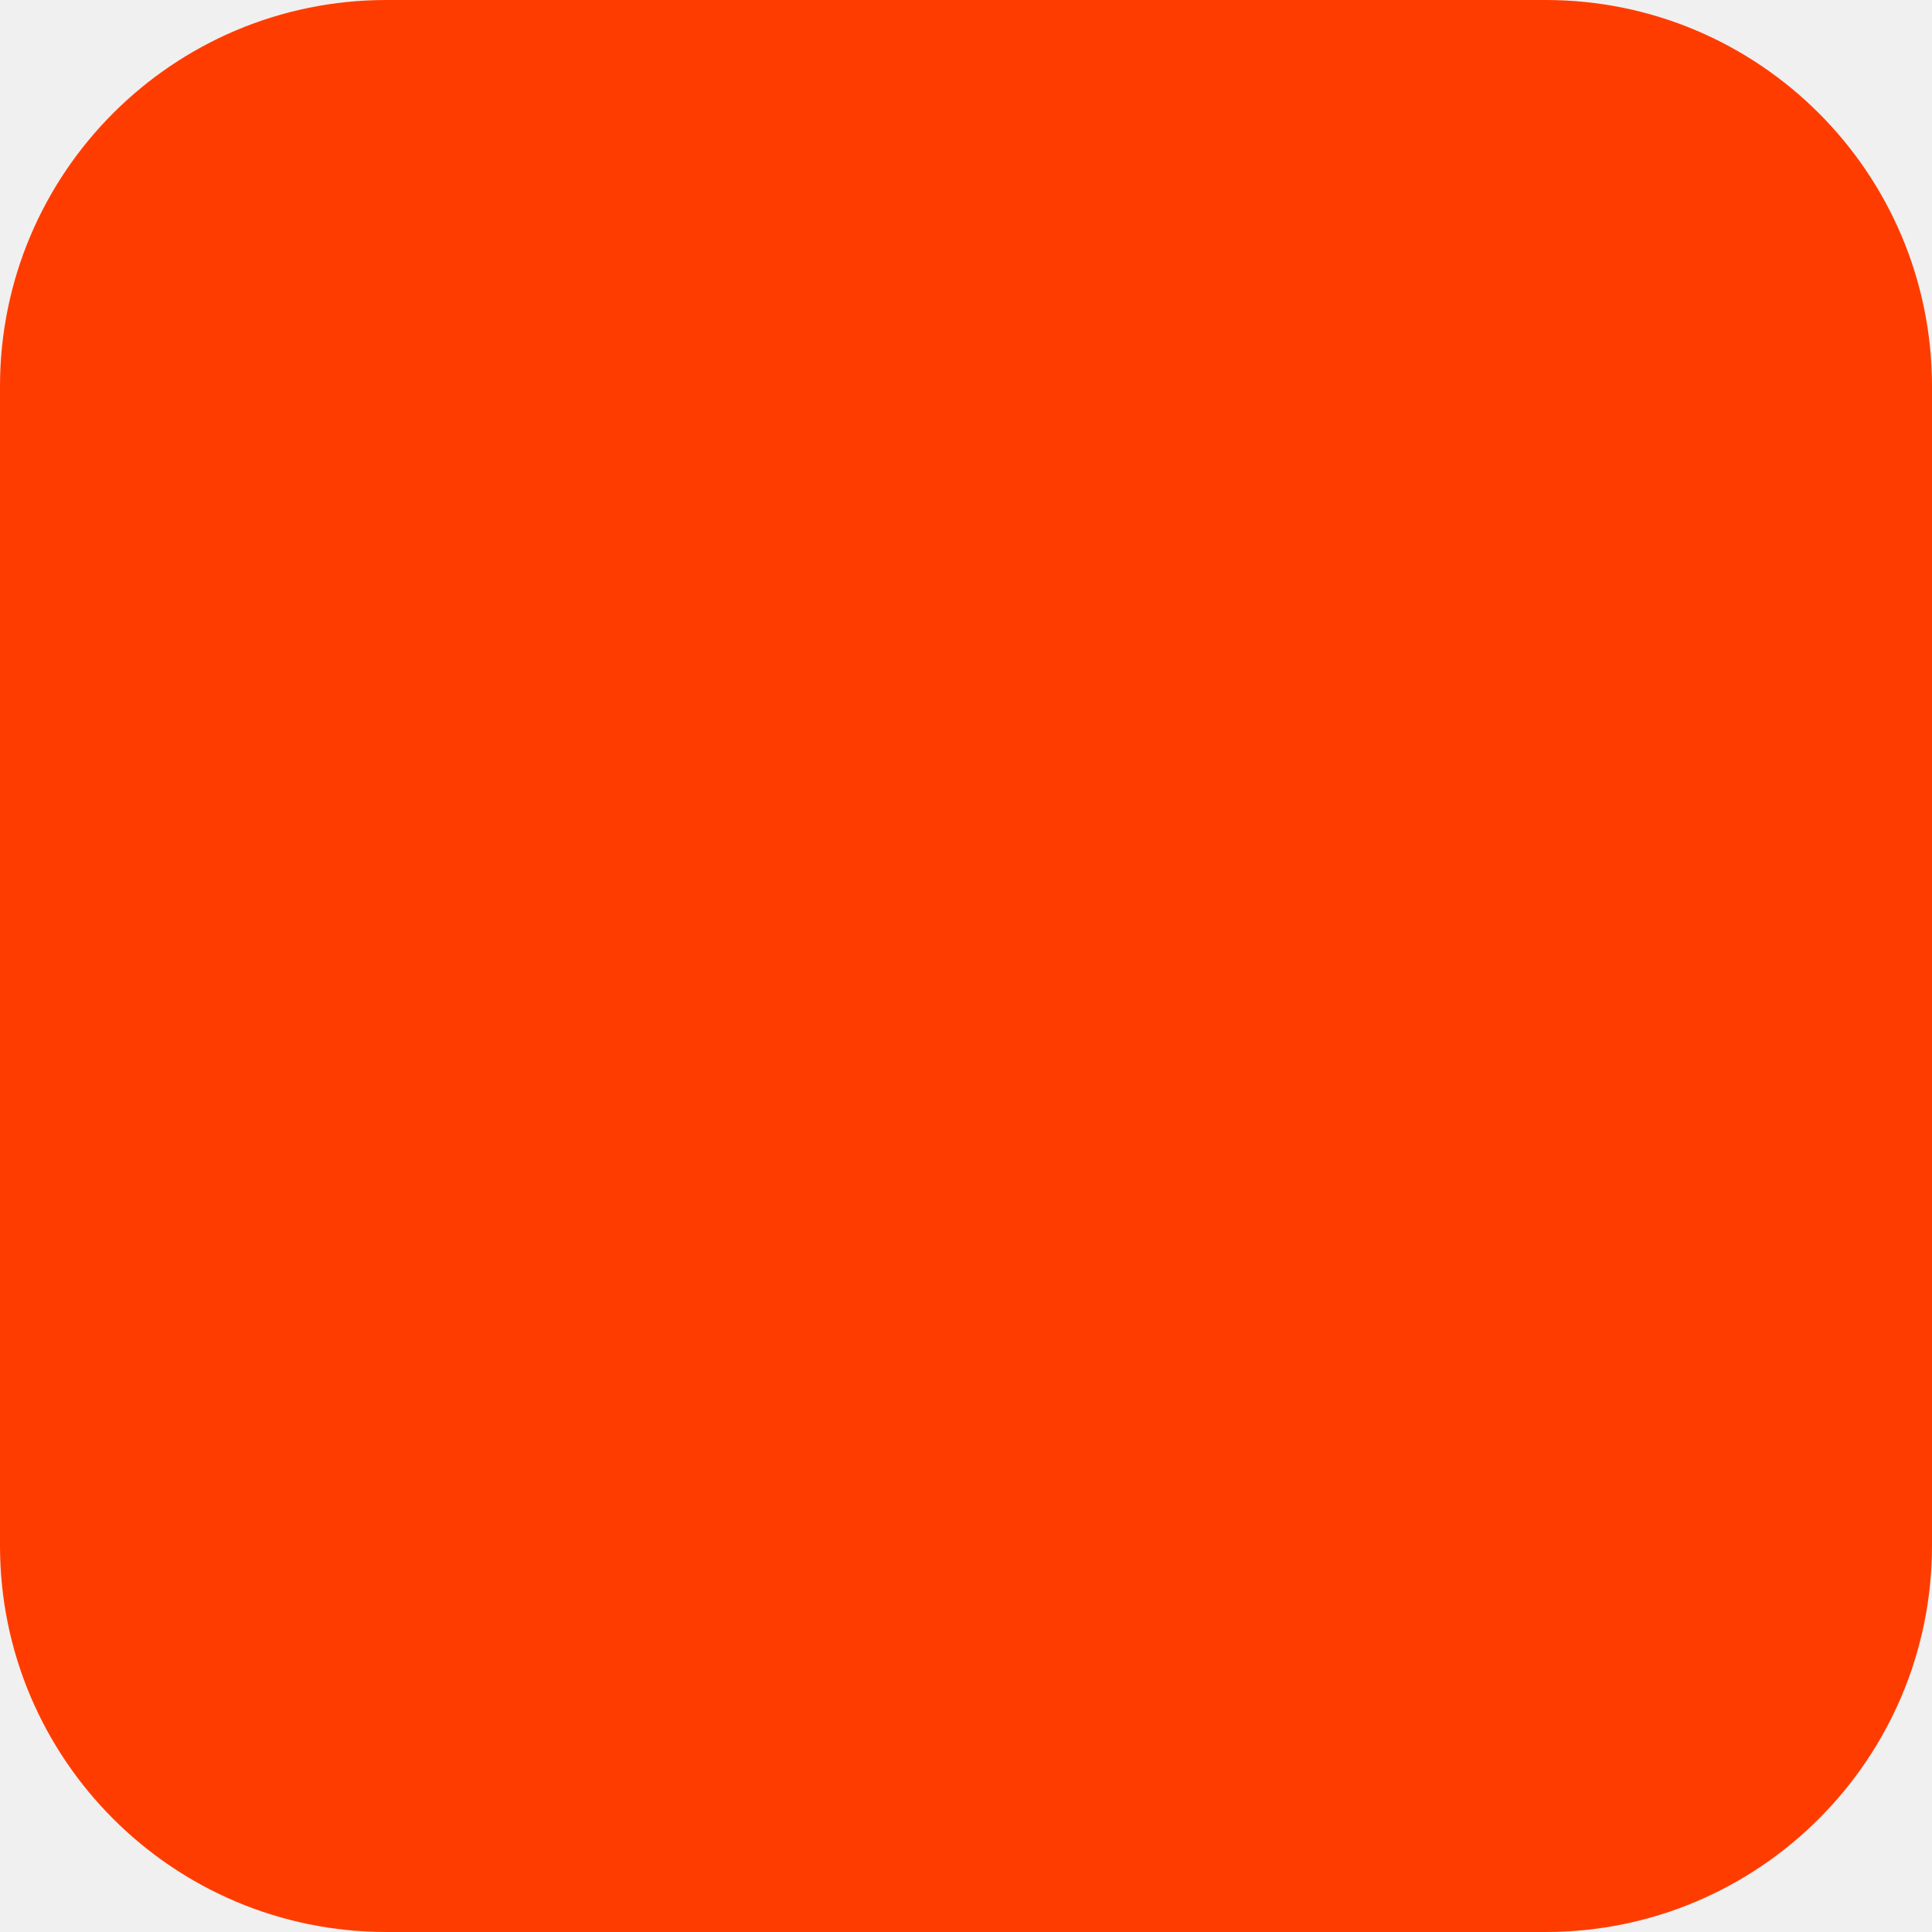
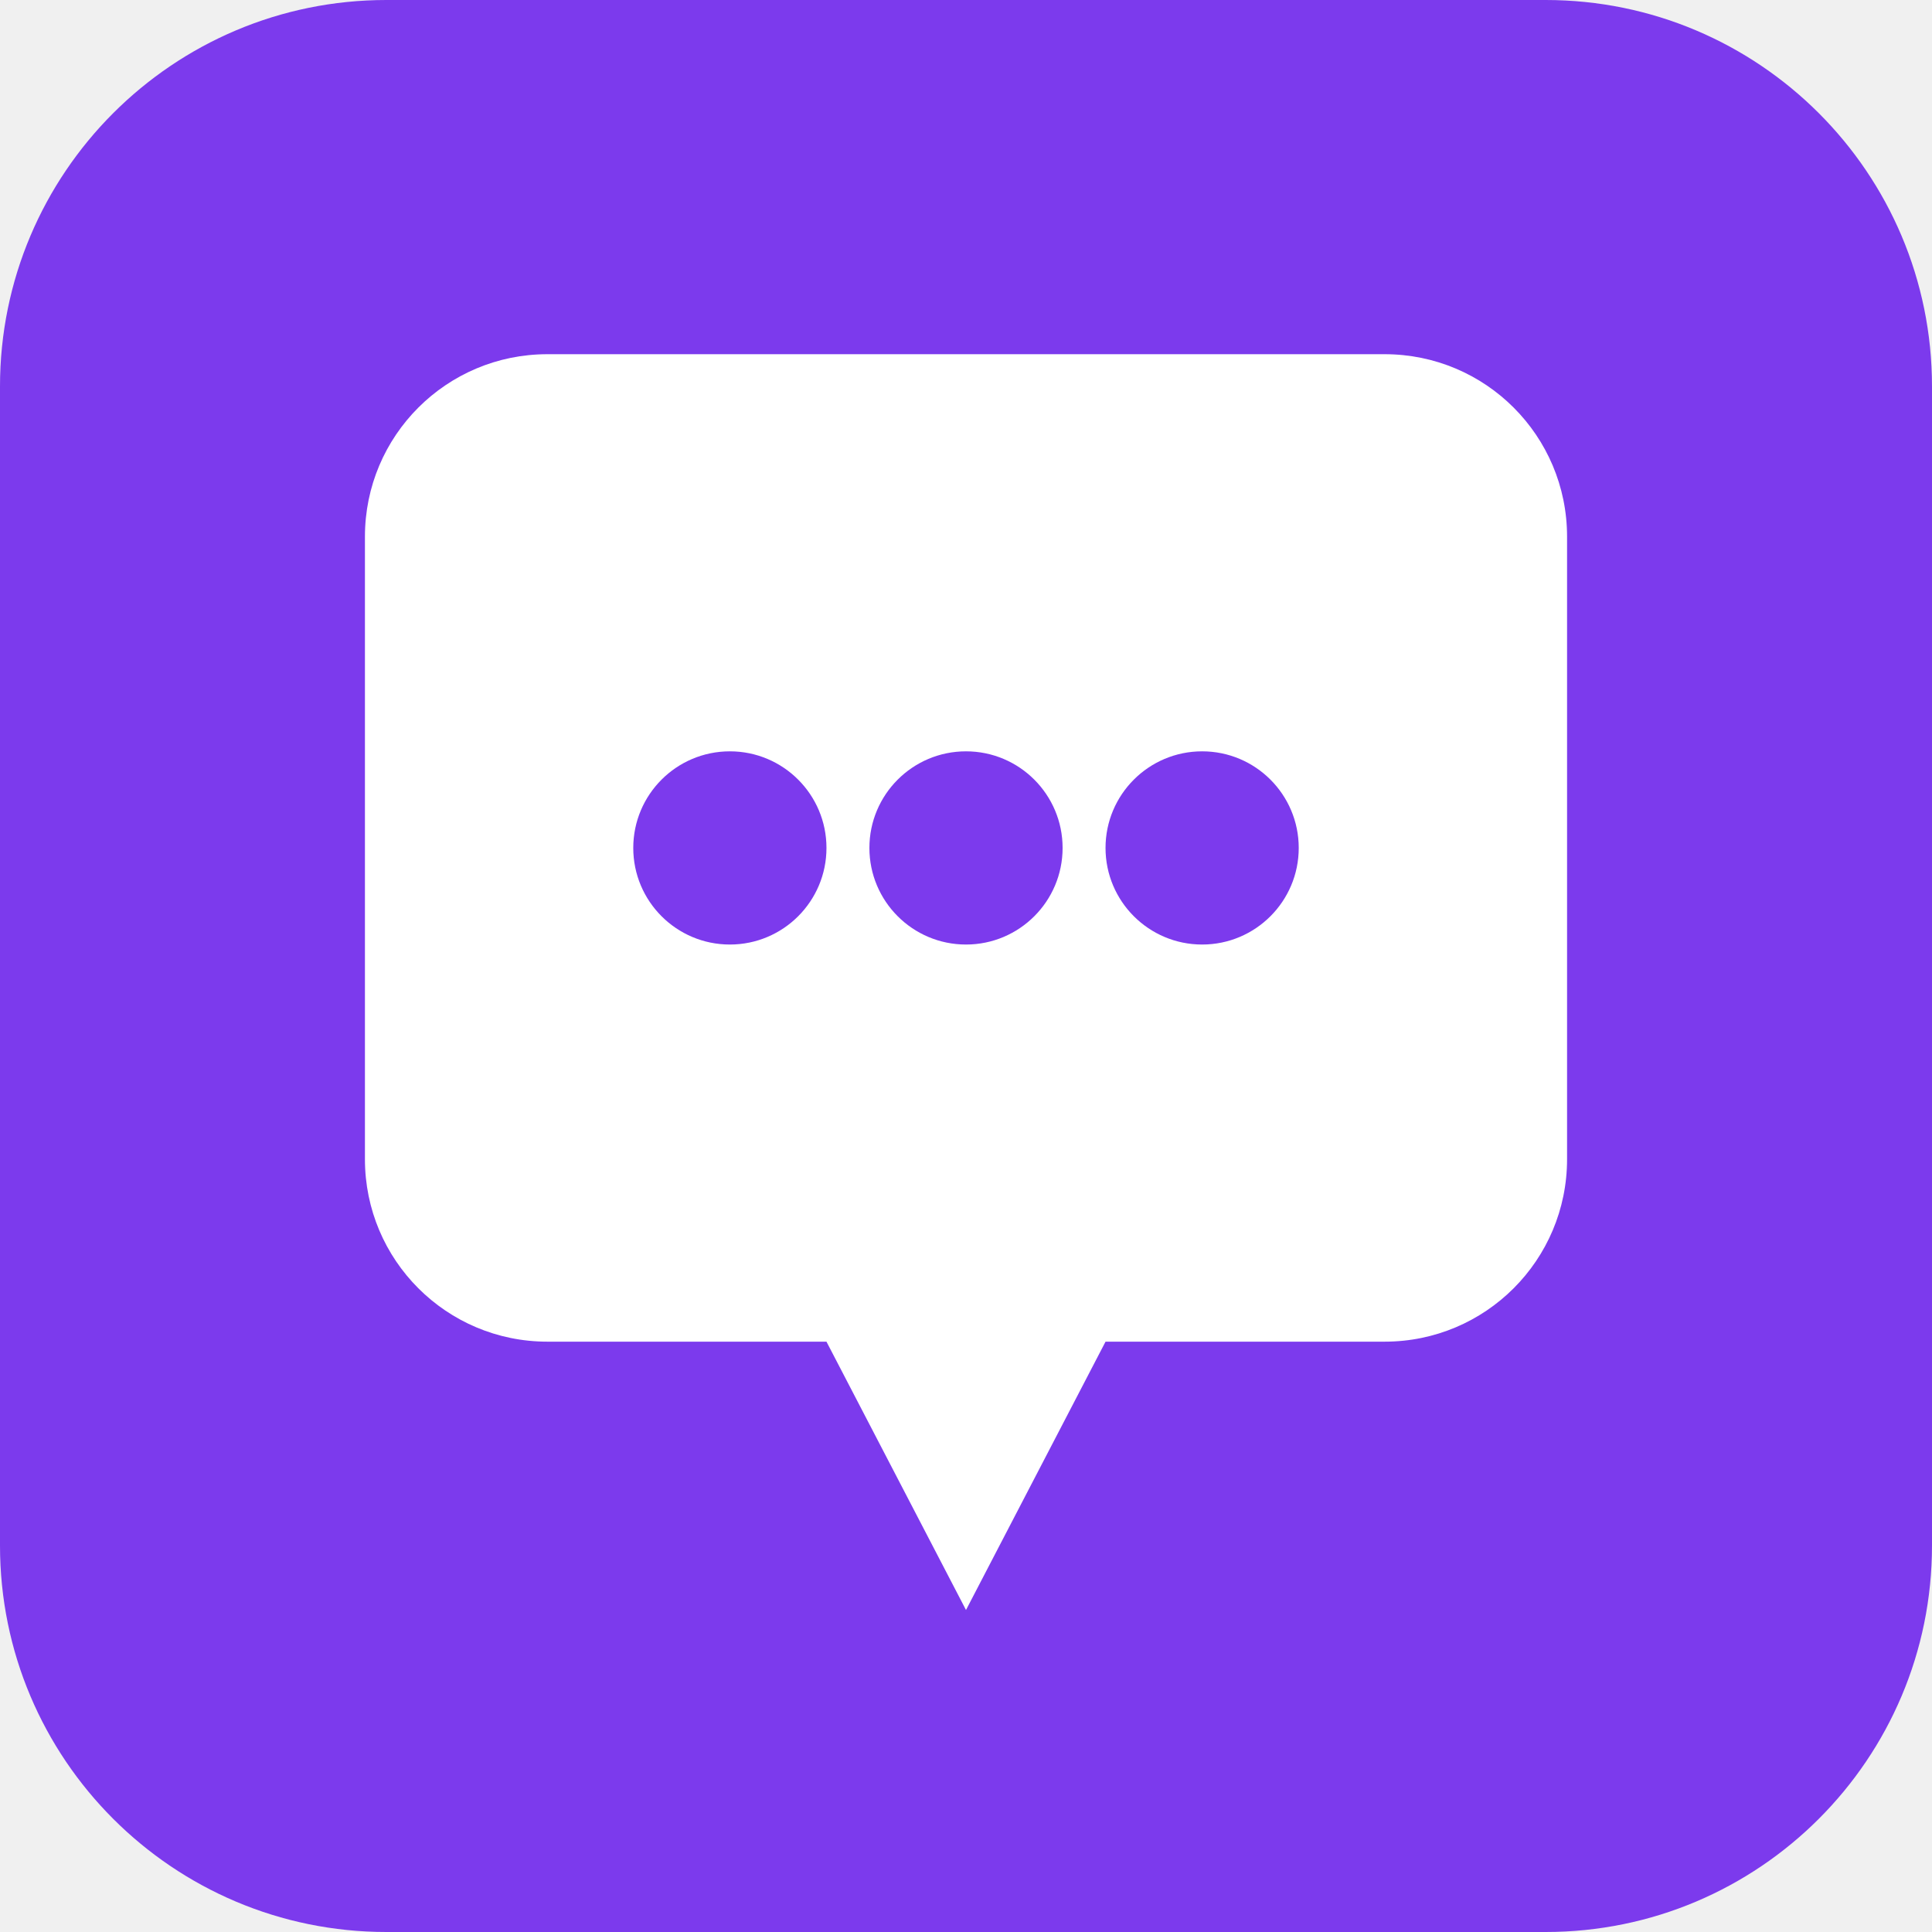
<svg xmlns="http://www.w3.org/2000/svg" width="180" height="180" viewBox="0 0 180 180" fill="none">
-   <rect width="180" height="180" rx="36" fill="#FF3C00" />
+   <rect width="180" height="180" rx="36" fill="#7c3aed" />
+   <path d="M34 50C34 40.6 41.6 33 51 33H129C138.4 33 146 40.6 146 50V108C146 117.4 138.4 125 129 125H103L90 150L77 125H51C41.6 125 34 117.4 34 108V50Z" fill="white" />
+   <circle cx="68" cy="79" r="9" fill="#7c3aed" />
+   <circle cx="90" cy="79" r="9" fill="#7c3aed" />
+   <circle cx="112" cy="79" r="9" fill="#7c3aed" />
</svg>
